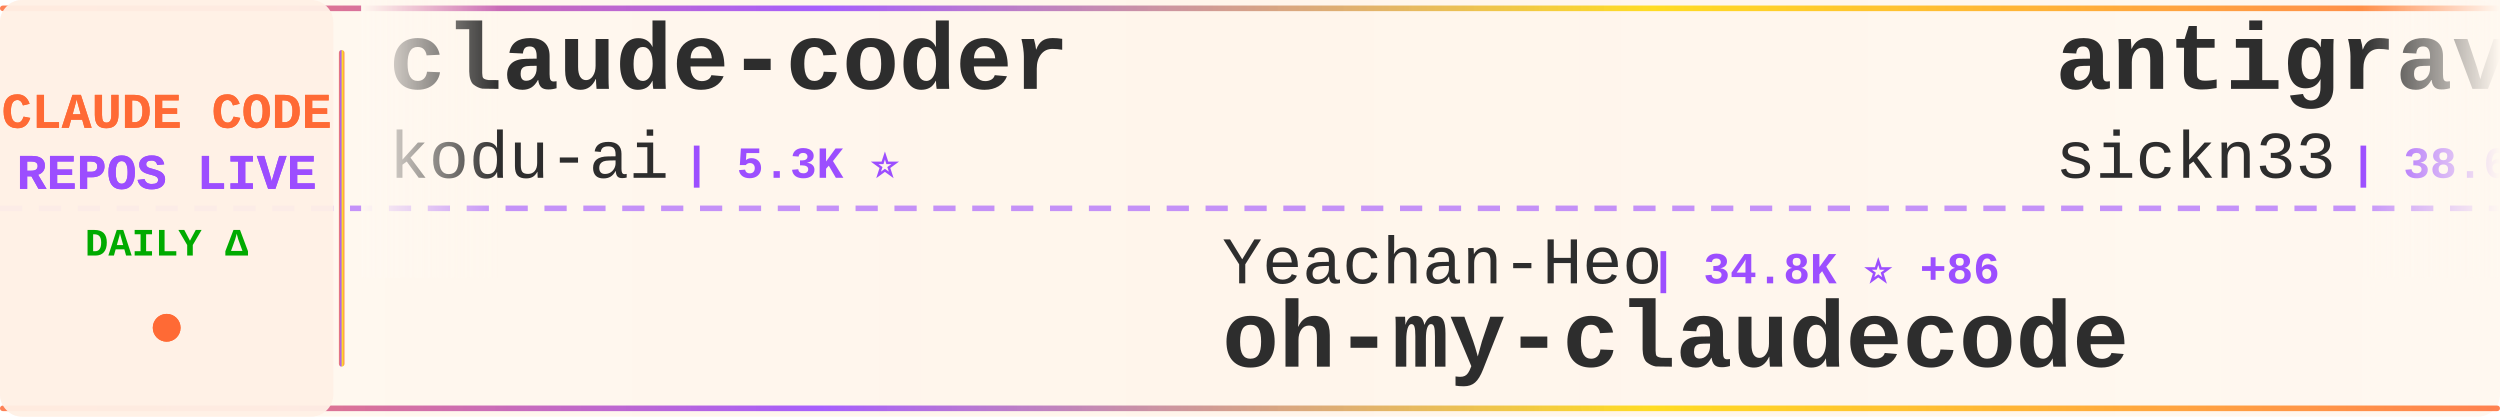
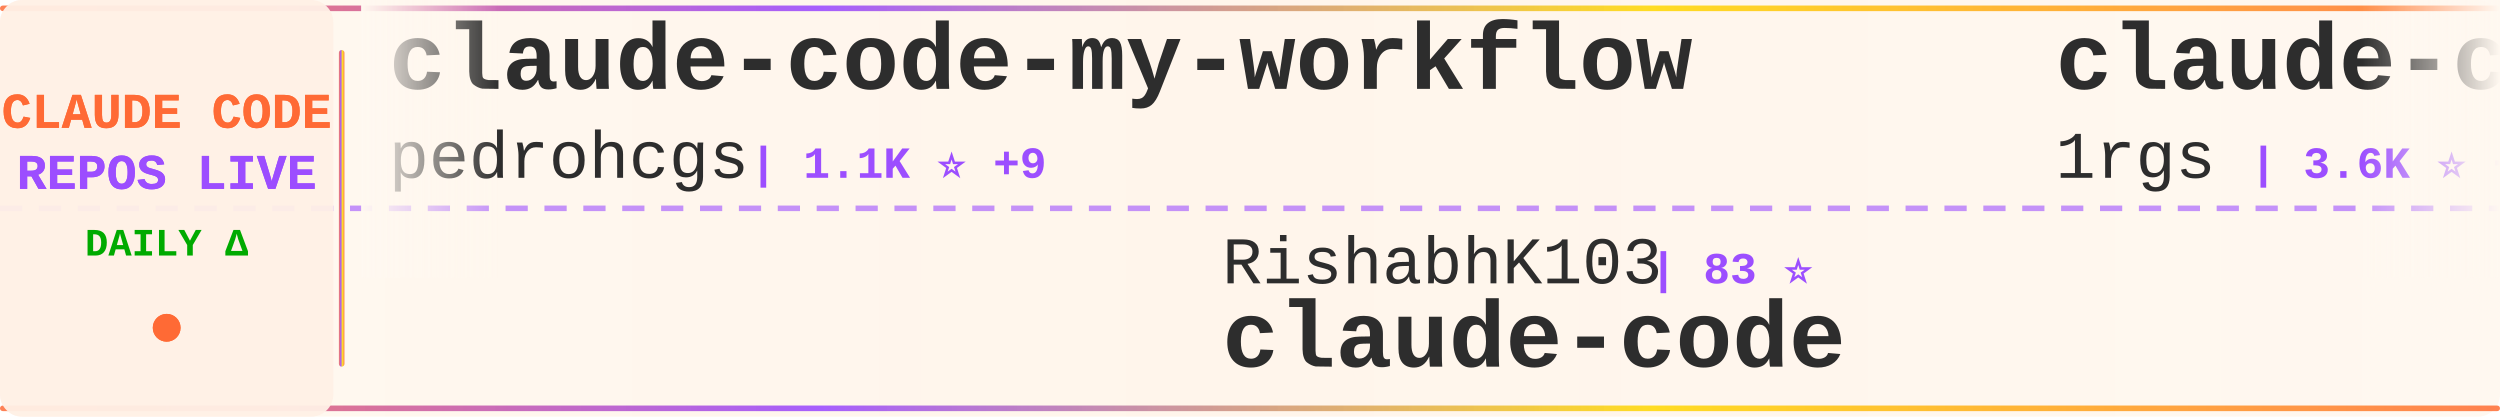
<svg xmlns="http://www.w3.org/2000/svg" width="900" height="150">
  <defs>
    <linearGradient id="tickerBg" x1="0%" y1="0%" x2="100%" y2="0%">
      <stop offset="0%" style="stop-color:#fff8f0;stop-opacity:0.98" />
      <stop offset="50%" style="stop-color:#fff5eb;stop-opacity:1" />
      <stop offset="100%" style="stop-color:#fff8f0;stop-opacity:0.98" />
    </linearGradient>
    <linearGradient id="borderGrad" x1="0%" y1="0%" x2="100%" y2="0%">
      <stop offset="0%" style="stop-color:#FF6B35;stop-opacity:0.85">
        <animate attributeName="stop-opacity" values="0.85;1;0.85" dur="2s" repeatCount="indefinite" />
      </stop>
      <stop offset="33%" style="stop-color:#9C4EFF;stop-opacity:0.9">
        <animate attributeName="stop-opacity" values="0.9;1;0.9" dur="2.2s" repeatCount="indefinite" />
      </stop>
      <stop offset="66%" style="stop-color:#FFD700;stop-opacity:0.85">
        <animate attributeName="stop-opacity" values="0.85;1;0.85" dur="1.8s" repeatCount="indefinite" />
      </stop>
      <stop offset="100%" style="stop-color:#FF6B35;stop-opacity:0.85">
        <animate attributeName="stop-opacity" values="0.85;1;0.85" dur="2s" repeatCount="indefinite" />
      </stop>
    </linearGradient>
    <filter id="textGlow">
      <feGaussianBlur stdDeviation="0.15" result="coloredBlur" />
      <feMerge>
        <feMergeNode in="coloredBlur" />
        <feMergeNode in="SourceGraphic" />
      </feMerge>
    </filter>
    <filter id="metricGlow">
      <feGaussianBlur stdDeviation="0.2" result="coloredBlur" />
      <feMerge>
        <feMergeNode in="coloredBlur" />
        <feMergeNode in="SourceGraphic" />
      </feMerge>
    </filter>
    <linearGradient id="leftFade" x1="0%" y1="0%" x2="100%" y2="0%">
      <stop offset="0%" style="stop-color:#fff8f0;stop-opacity:1" />
      <stop offset="100%" style="stop-color:#fff8f0;stop-opacity:0" />
    </linearGradient>
    <linearGradient id="rightFade" x1="0%" y1="0%" x2="100%" y2="0%">
      <stop offset="0%" style="stop-color:#fff8f0;stop-opacity:0" />
      <stop offset="100%" style="stop-color:#fff8f0;stop-opacity:1" />
    </linearGradient>
  </defs>
  <rect width="900" height="150" fill="url(#tickerBg)" rx="8" />
  <rect x="0" y="2" width="900" height="2" fill="url(#borderGrad)" rx="1" />
  <rect x="0" y="146" width="900" height="2" fill="url(#borderGrad)" rx="1" />
  <line x1="0" y1="75" x2="900" y2="75" stroke="#9C4EFF" stroke-width="2" stroke-dasharray="8 6" opacity="0.6" />
  <rect x="0" y="0" width="120" height="150" fill="#fff0e6" opacity="0.95" rx="8" />
  <text x="60" y="46" font-family="'Courier New', monospace" font-size="18" font-weight="bold" fill="#FF6B35" text-anchor="middle" filter="url(#textGlow)">
    CLAUDE CODE
  </text>
  <text x="60" y="68" font-family="'Courier New', monospace" font-size="18" font-weight="bold" fill="#9C4EFF" text-anchor="middle" filter="url(#textGlow)">
    REPOS LIVE
  </text>
  <text x="60" y="92" font-family="'Courier New', monospace" font-size="14" font-weight="bold" fill="#00aa00" text-anchor="middle">
    DAILY Δ
  </text>
  <circle cx="60" cy="118" r="5" fill="#FF6B35" filter="url(#metricGlow)">
    <animate attributeName="r" values="4;6;4" dur="1.5s" repeatCount="indefinite" />
    <animate attributeName="opacity" values="0.6;1;0.6" dur="1.5s" repeatCount="indefinite" />
  </circle>
  <rect x="122" y="18" width="2" height="114" fill="url(#borderGrad)" rx="1" />
  <clipPath id="tickerClip">
    <rect x="130" y="0" width="770" height="150" />
  </clipPath>
  <g clip-path="url(#tickerClip)">
    <g id="tickerItems">
      <animateTransform attributeName="transform" attributeType="XML" type="translate" from="0 0" to="-3000 0" dur="54s" repeatCount="indefinite" />
      <g transform="translate(0, 0)">
-         <text x="140" y="32" font-family="'Courier New', monospace" font-size="34" font-weight="bold" fill="#2d2d2d">claude-coder</text>
-         <text x="140" y="64" font-family="'Courier New', monospace" font-size="24" font-weight="normal" fill="#2d2d2d" opacity="1.0">kodu-ai</text>
-         <text x="246" y="64" font-family="'Courier New', monospace" font-size="16" font-weight="bold" fill="#9C4EFF"> | 5.3K ⭐</text>
+         <text x="140" y="32" font-family="'Courier New', monospace" font-size="34" font-weight="bold" fill="#2d2d2d">claude-code-my-workflow</text>
+         <text x="140" y="64" font-family="'Courier New', monospace" font-size="24" font-weight="normal" fill="#2d2d2d" opacity="1.0">pedrohcgs</text>
+         <text x="270" y="64" font-family="'Courier New', monospace" font-size="16" font-weight="bold" fill="#9C4EFF"> | 1.1K ⭐ +9</text>
      </g>
      <g transform="translate(300, 0)">
-         <text x="140" y="102" font-family="'Courier New', monospace" font-size="24" font-weight="normal" fill="#2d2d2d" opacity="1.0">Yeachan-Heo</text>
-         <text x="294" y="102" font-family="'Courier New', monospace" font-size="16" font-weight="bold" fill="#9C4EFF"> | 34.8K ⭐ +86</text>
-         <text x="140" y="132" font-family="'Courier New', monospace" font-size="34" font-weight="bold" fill="#2d2d2d">oh-my-claudecode</text>
+         <text x="140" y="102" font-family="'Courier New', monospace" font-size="24" font-weight="normal" fill="#2d2d2d" opacity="1.0">RishabhK103</text>
+         <text x="294" y="102" font-family="'Courier New', monospace" font-size="16" font-weight="bold" fill="#9C4EFF"> | 83 ⭐</text>
+         <text x="140" y="132" font-family="'Courier New', monospace" font-size="34" font-weight="bold" fill="#2d2d2d">claude-code</text>
      </g>
      <g transform="translate(600, 0)">
-         <text x="140" y="32" font-family="'Courier New', monospace" font-size="34" font-weight="bold" fill="#2d2d2d">antigravity-awesome-skil...</text>
-         <text x="140" y="64" font-family="'Courier New', monospace" font-size="24" font-weight="normal" fill="#2d2d2d" opacity="1.0">sickn33</text>
-         <text x="246" y="64" font-family="'Courier New', monospace" font-size="16" font-weight="bold" fill="#9C4EFF"> | 38.6K ⭐ +105</text>
+         <text x="140" y="32" font-family="'Courier New', monospace" font-size="34" font-weight="bold" fill="#2d2d2d">claude-code-proxy</text>
+         <text x="140" y="64" font-family="'Courier New', monospace" font-size="24" font-weight="normal" fill="#2d2d2d" opacity="1.0">1rgs</text>
+         <text x="210" y="64" font-family="'Courier New', monospace" font-size="16" font-weight="bold" fill="#9C4EFF"> | 3.6K ⭐ +3</text>
      </g>
      <g transform="translate(900, 0)">
-         <text x="140" y="102" font-family="'Courier New', monospace" font-size="24" font-weight="normal" fill="#2d2d2d" opacity="1.0">darcyegb</text>
-         <text x="258" y="102" font-family="'Courier New', monospace" font-size="16" font-weight="bold" fill="#9C4EFF"> | 701 ⭐</text>
-         <text x="140" y="132" font-family="'Courier New', monospace" font-size="34" font-weight="bold" fill="#2d2d2d">ClaudeCodeAgents</text>
+         <text x="140" y="102" font-family="'Courier New', monospace" font-size="24" font-weight="normal" fill="#2d2d2d" opacity="1.0">repowise-dev</text>
+         <text x="306" y="102" font-family="'Courier New', monospace" font-size="16" font-weight="bold" fill="#9C4EFF"> | 1.1K ⭐ +1</text>
+         <text x="140" y="132" font-family="'Courier New', monospace" font-size="34" font-weight="bold" fill="#2d2d2d">claude-code-prompts</text>
      </g>
      <g transform="translate(1200, 0)">
-         <text x="140" y="32" font-family="'Courier New', monospace" font-size="34" font-weight="bold" fill="#2d2d2d">free-claude-code</text>
-         <text x="140" y="64" font-family="'Courier New', monospace" font-size="24" font-weight="normal" fill="#2d2d2d" opacity="1.0">Alishahryar1</text>
-         <text x="306" y="64" font-family="'Courier New', monospace" font-size="16" font-weight="bold" fill="#9C4EFF"> | 29.2K ⭐ +594</text>
+         <text x="140" y="32" font-family="'Courier New', monospace" font-size="34" font-weight="bold" fill="#2d2d2d">claude-code-ultimate-gui...</text>
+         <text x="140" y="64" font-family="'Courier New', monospace" font-size="24" font-weight="normal" fill="#2d2d2d" opacity="1.0">FlorianBruniaux</text>
+         <text x="342" y="64" font-family="'Courier New', monospace" font-size="16" font-weight="bold" fill="#9C4EFF"> | 4.5K ⭐ +7</text>
      </g>
      <g transform="translate(1500, 0)">
-         <text x="140" y="102" font-family="'Courier New', monospace" font-size="24" font-weight="normal" fill="#2d2d2d" opacity="1.0">rohitg00</text>
-         <text x="258" y="102" font-family="'Courier New', monospace" font-size="16" font-weight="bold" fill="#9C4EFF"> | 1.8K ⭐ +9</text>
-         <text x="140" y="132" font-family="'Courier New', monospace" font-size="34" font-weight="bold" fill="#2d2d2d">awesome-claude-code-tool...</text>
+         <text x="140" y="102" font-family="'Courier New', monospace" font-size="24" font-weight="normal" fill="#2d2d2d" opacity="1.0">ykdojo</text>
+         <text x="234" y="102" font-family="'Courier New', monospace" font-size="16" font-weight="bold" fill="#9C4EFF"> | 8.5K ⭐ +21</text>
+         <text x="140" y="132" font-family="'Courier New', monospace" font-size="34" font-weight="bold" fill="#2d2d2d">claude-code-tips</text>
      </g>
      <g transform="translate(1800, 0)">
-         <text x="140" y="32" font-family="'Courier New', monospace" font-size="34" font-weight="bold" fill="#2d2d2d">claude_codex_bridge</text>
-         <text x="140" y="64" font-family="'Courier New', monospace" font-size="24" font-weight="normal" fill="#2d2d2d" opacity="1.0">SeemSeam</text>
-         <text x="258" y="64" font-family="'Courier New', monospace" font-size="16" font-weight="bold" fill="#9C4EFF"> | 2.8K ⭐ +7</text>
+         <text x="140" y="32" font-family="'Courier New', monospace" font-size="34" font-weight="bold" fill="#2d2d2d">ECC</text>
+         <text x="140" y="64" font-family="'Courier New', monospace" font-size="24" font-weight="normal" fill="#2d2d2d" opacity="1.0">affaan-m</text>
+         <text x="258" y="64" font-family="'Courier New', monospace" font-size="16" font-weight="bold" fill="#9C4EFF"> | 191.5K ⭐ +2.0K</text>
      </g>
      <g transform="translate(2100, 0)">
-         <text x="140" y="102" font-family="'Courier New', monospace" font-size="24" font-weight="normal" fill="#2d2d2d" opacity="1.0">catlog22</text>
-         <text x="258" y="102" font-family="'Courier New', monospace" font-size="16" font-weight="bold" fill="#9C4EFF"> | 2.0K ⭐ +6</text>
-         <text x="140" y="132" font-family="'Courier New', monospace" font-size="34" font-weight="bold" fill="#2d2d2d">Claude-Code-Workflow</text>
+         <text x="140" y="102" font-family="'Courier New', monospace" font-size="24" font-weight="normal" fill="#2d2d2d" opacity="1.0">SeemSeam</text>
+         <text x="258" y="102" font-family="'Courier New', monospace" font-size="16" font-weight="bold" fill="#9C4EFF"> | 2.8K ⭐ +17</text>
+         <text x="140" y="132" font-family="'Courier New', monospace" font-size="34" font-weight="bold" fill="#2d2d2d">claude_codex_bridge</text>
      </g>
      <g transform="translate(2400, 0)">
-         <text x="140" y="32" font-family="'Courier New', monospace" font-size="34" font-weight="bold" fill="#2d2d2d">collection-claude-code-s...</text>
-         <text x="140" y="64" font-family="'Courier New', monospace" font-size="24" font-weight="normal" fill="#2d2d2d" opacity="1.0">chauncygu</text>
-         <text x="270" y="64" font-family="'Courier New', monospace" font-size="16" font-weight="bold" fill="#9C4EFF"> | 2.5K ⭐ +6</text>
+         <text x="140" y="32" font-family="'Courier New', monospace" font-size="34" font-weight="bold" fill="#2d2d2d">ClaudeCode</text>
+         <text x="140" y="64" font-family="'Courier New', monospace" font-size="24" font-weight="normal" fill="#2d2d2d" opacity="1.0">guanshan</text>
+         <text x="258" y="64" font-family="'Courier New', monospace" font-size="16" font-weight="bold" fill="#9C4EFF"> | 59 ⭐</text>
      </g>
      <g transform="translate(2700, 0)">
-         <text x="140" y="102" font-family="'Courier New', monospace" font-size="24" font-weight="normal" fill="#2d2d2d" opacity="1.0">Pimzino</text>
-         <text x="246" y="102" font-family="'Courier New', monospace" font-size="16" font-weight="bold" fill="#9C4EFF"> | 3.7K ⭐</text>
-         <text x="140" y="132" font-family="'Courier New', monospace" font-size="34" font-weight="bold" fill="#2d2d2d">claude-code-spec-workflo...</text>
+         <text x="140" y="102" font-family="'Courier New', monospace" font-size="24" font-weight="normal" fill="#2d2d2d" opacity="1.0">sickn33</text>
+         <text x="246" y="102" font-family="'Courier New', monospace" font-size="16" font-weight="bold" fill="#9C4EFF"> | 38.6K ⭐ +112</text>
+         <text x="140" y="132" font-family="'Courier New', monospace" font-size="34" font-weight="bold" fill="#2d2d2d">antigravity-awesome-skil...</text>
      </g>
      <g transform="translate(3000, 0)">
-         <text x="140" y="32" font-family="'Courier New', monospace" font-size="34" font-weight="bold" fill="#2d2d2d">claude-coder</text>
-         <text x="140" y="64" font-family="'Courier New', monospace" font-size="24" font-weight="normal" fill="#2d2d2d" opacity="1.0">kodu-ai</text>
-         <text x="246" y="64" font-family="'Courier New', monospace" font-size="16" font-weight="bold" fill="#9C4EFF"> | 5.3K ⭐</text>
+         <text x="140" y="32" font-family="'Courier New', monospace" font-size="34" font-weight="bold" fill="#2d2d2d">claude-code-my-workflow</text>
+         <text x="140" y="64" font-family="'Courier New', monospace" font-size="24" font-weight="normal" fill="#2d2d2d" opacity="1.0">pedrohcgs</text>
+         <text x="270" y="64" font-family="'Courier New', monospace" font-size="16" font-weight="bold" fill="#9C4EFF"> | 1.1K ⭐ +9</text>
      </g>
      <g transform="translate(3300, 0)">
-         <text x="140" y="102" font-family="'Courier New', monospace" font-size="24" font-weight="normal" fill="#2d2d2d" opacity="1.0">Yeachan-Heo</text>
-         <text x="294" y="102" font-family="'Courier New', monospace" font-size="16" font-weight="bold" fill="#9C4EFF"> | 34.8K ⭐ +86</text>
-         <text x="140" y="132" font-family="'Courier New', monospace" font-size="34" font-weight="bold" fill="#2d2d2d">oh-my-claudecode</text>
+         <text x="140" y="102" font-family="'Courier New', monospace" font-size="24" font-weight="normal" fill="#2d2d2d" opacity="1.0">RishabhK103</text>
+         <text x="294" y="102" font-family="'Courier New', monospace" font-size="16" font-weight="bold" fill="#9C4EFF"> | 83 ⭐</text>
+         <text x="140" y="132" font-family="'Courier New', monospace" font-size="34" font-weight="bold" fill="#2d2d2d">claude-code</text>
      </g>
      <g transform="translate(3600, 0)">
-         <text x="140" y="32" font-family="'Courier New', monospace" font-size="34" font-weight="bold" fill="#2d2d2d">antigravity-awesome-skil...</text>
-         <text x="140" y="64" font-family="'Courier New', monospace" font-size="24" font-weight="normal" fill="#2d2d2d" opacity="1.0">sickn33</text>
-         <text x="246" y="64" font-family="'Courier New', monospace" font-size="16" font-weight="bold" fill="#9C4EFF"> | 38.6K ⭐ +105</text>
+         <text x="140" y="32" font-family="'Courier New', monospace" font-size="34" font-weight="bold" fill="#2d2d2d">claude-code-proxy</text>
+         <text x="140" y="64" font-family="'Courier New', monospace" font-size="24" font-weight="normal" fill="#2d2d2d" opacity="1.0">1rgs</text>
+         <text x="210" y="64" font-family="'Courier New', monospace" font-size="16" font-weight="bold" fill="#9C4EFF"> | 3.6K ⭐ +3</text>
      </g>
      <g transform="translate(3900, 0)">
-         <text x="140" y="102" font-family="'Courier New', monospace" font-size="24" font-weight="normal" fill="#2d2d2d" opacity="1.0">darcyegb</text>
-         <text x="258" y="102" font-family="'Courier New', monospace" font-size="16" font-weight="bold" fill="#9C4EFF"> | 701 ⭐</text>
-         <text x="140" y="132" font-family="'Courier New', monospace" font-size="34" font-weight="bold" fill="#2d2d2d">ClaudeCodeAgents</text>
+         <text x="140" y="102" font-family="'Courier New', monospace" font-size="24" font-weight="normal" fill="#2d2d2d" opacity="1.0">repowise-dev</text>
+         <text x="306" y="102" font-family="'Courier New', monospace" font-size="16" font-weight="bold" fill="#9C4EFF"> | 1.1K ⭐ +1</text>
+         <text x="140" y="132" font-family="'Courier New', monospace" font-size="34" font-weight="bold" fill="#2d2d2d">claude-code-prompts</text>
      </g>
    </g>
  </g>
  <rect x="130" y="0" width="50" height="100" fill="url(#leftFade)" />
  <rect x="850" y="0" width="50" height="100" fill="url(#rightFade)" />
</svg>
